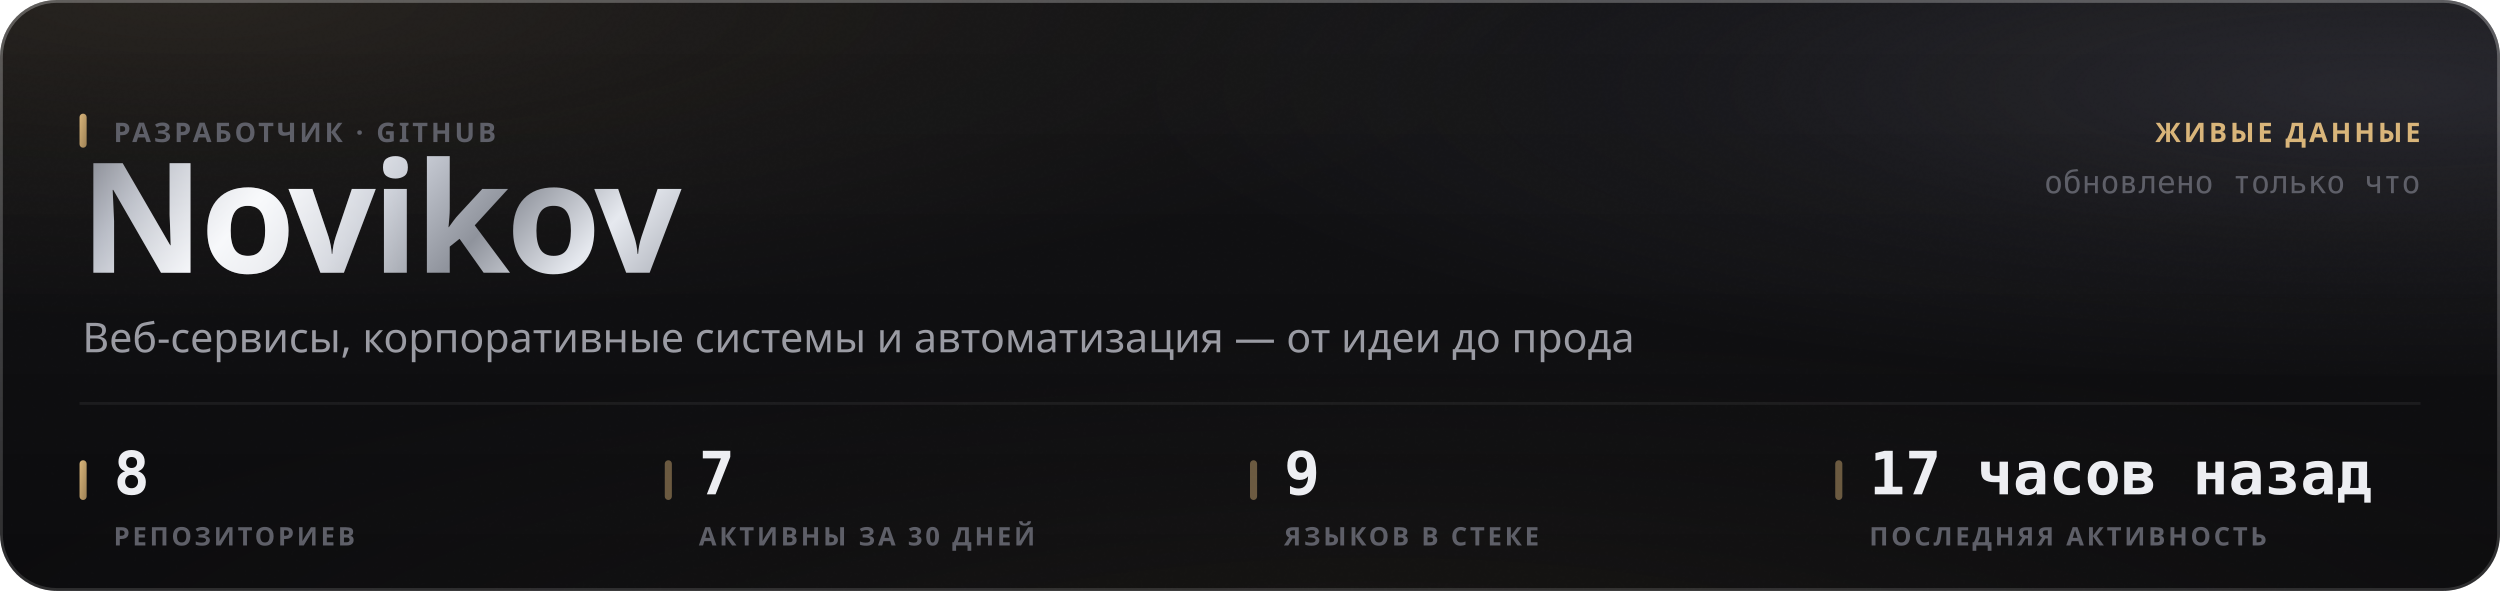
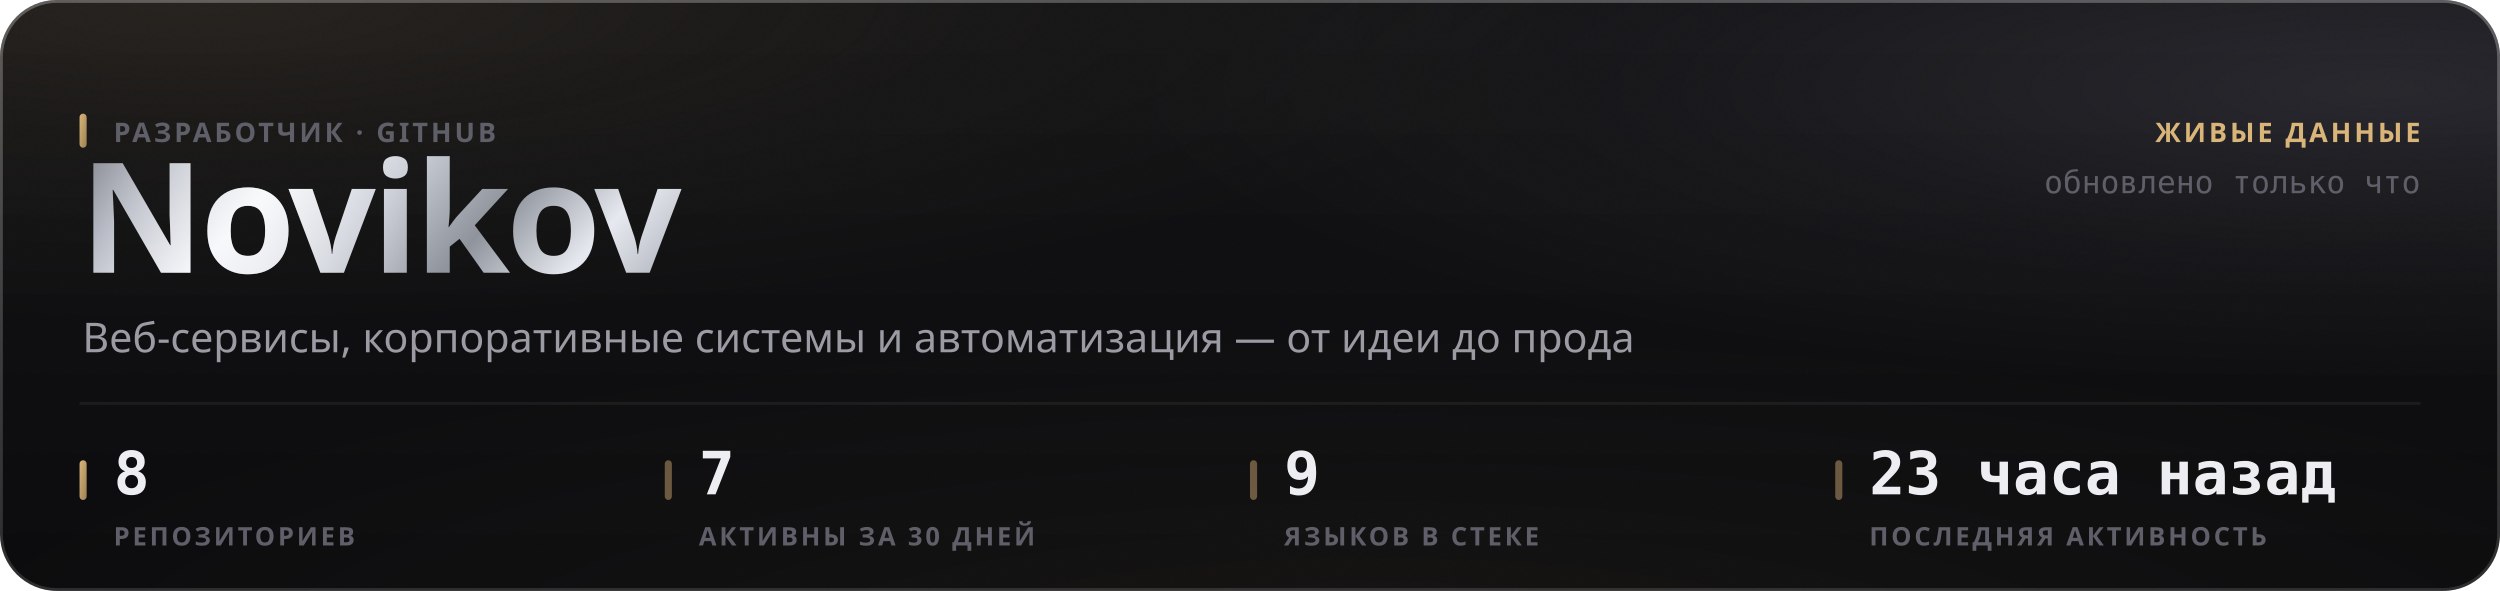
<svg xmlns="http://www.w3.org/2000/svg" width="880" height="208" viewBox="0 0 880 208" role="img">
  <style>
  text { font-family: -apple-system, BlinkMacSystemFont, 'Segoe UI', 'Noto Sans', Helvetica, Arial, sans-serif; }
  .mono { font-family: ui-monospace, 'SF Mono', 'Cascadia Mono', 'DejaVu Sans Mono', Menlo, Consolas, monospace; font-variant-numeric: tabular-nums; }
  .caps { letter-spacing: .1em; text-transform: uppercase; }

  @keyframes sheen  { from { transform: translateX(-120%); } to { transform: translateX(260%); } }
  @keyframes rise   { from { opacity: 0; transform: translateY(6px); } to { opacity: 1; transform: none; } }
  @keyframes slide  { from { opacity: 0; transform: translateX(-8px); } to { opacity: 1; transform: none; } }
  @keyframes grow   { from { transform: scaleY(0); } to { transform: scaleY(1); } }
  @keyframes widen  { from { transform: scaleX(0); } to { transform: scaleX(1); } }
  @keyframes draw   { from { stroke-dashoffset: 200; } to { stroke-dashoffset: 0; } }

  .sheen { animation: sheen 5.5s cubic-bezier(.45,0,.2,1) infinite; }
  .rise  { animation: rise .5s cubic-bezier(.16,1,.3,1) both; }
  .slide { animation: slide .42s cubic-bezier(.16,1,.3,1) both; }
  .bar   { transform-box: fill-box; transform-origin: 50% 100%;
           animation: grow .62s cubic-bezier(.16,1,.3,1) both; }
  .fill  { transform-box: fill-box; transform-origin: 0% 50%;
           animation: widen .8s cubic-bezier(.16,1,.3,1) both; }
  /* The hidden start state lives in the keyframes, never in the static rule.
     A renderer that ignores CSS animations then falls back to the FINISHED
     state — a drawn line, visible text — instead of an empty panel. */
  .spark { stroke-dasharray: 200;
           animation: draw 1.1s cubic-bezier(.16,1,.3,1) both; }

  @media (prefers-reduced-motion: reduce) {
    .sheen { animation: none; opacity: 0; }
    .rise, .slide, .bar, .fill, .spark { animation: none; opacity: 1; transform: none;
                                         stroke-dashoffset: 0; }
  }</style>
  <defs>
    <filter id="grain5" x="0" y="0" width="100%" height="100%">
      <feTurbulence type="fractalNoise" baseFrequency="0.85" numOctaves="3" stitchTiles="stitch" />
      <feColorMatrix type="saturate" values="0" />
    </filter>
    <linearGradient id="accent1" x1="0" y1="0" x2="1" y2="1">
      <stop offset="0%" stop-color="#d9b57a" />
      <stop offset="100%" stop-color="#9d8155" />
    </linearGradient>
    <radialGradient id="aurora6" cx="0.08" cy="0" r="0.55">
      <stop offset="0%" stop-color="#d9b47a" stop-opacity="0.1" />
      <stop offset="55%" stop-color="#d9b47a" stop-opacity="0.035" />
      <stop offset="100%" stop-color="#d9b47a" stop-opacity="0" />
    </radialGradient>
    <radialGradient id="aurora7" cx="0.95" cy="0.15" r="0.5">
      <stop offset="0%" stop-color="#706f83" stop-opacity="0.22" />
      <stop offset="55%" stop-color="#706f83" stop-opacity="0.077" />
      <stop offset="100%" stop-color="#706f83" stop-opacity="0" />
    </radialGradient>
    <radialGradient id="aurora8" cx="0.55" cy="1.15" r="0.6">
      <stop offset="0%" stop-color="#b39b74" stop-opacity="0.07" />
      <stop offset="55%" stop-color="#b39b74" stop-opacity="0.025" />
      <stop offset="100%" stop-color="#b39b74" stop-opacity="0" />
    </radialGradient>
    <linearGradient id="glass2" x1="0" y1="0" x2="0" y2="1">
      <stop offset="0%" stop-color="#ffffff" stop-opacity="0.036" />
      <stop offset="100%" stop-color="#ffffff" stop-opacity="0.007" />
    </linearGradient>
    <linearGradient id="rim3" x1="0" y1="0" x2="0" y2="1">
      <stop offset="0%" stop-color="#ffffff" stop-opacity="0.182" />
      <stop offset="100%" stop-color="#ffffff" stop-opacity="0.025" />
    </linearGradient>
    <linearGradient id="spec4" x1="0" y1="0" x2="1" y2="0">
      <stop offset="0%" stop-color="#ffffff" stop-opacity="0" />
      <stop offset="35%" stop-color="#ffffff" stop-opacity="0.336" />
      <stop offset="70%" stop-color="#ffffff" stop-opacity="0.118" />
      <stop offset="100%" stop-color="#ffffff" stop-opacity="0" />
    </linearGradient>
    <linearGradient id="metal9" x1="0" y1="0" x2="1" y2="0.25">
      <stop offset="0%" stop-color="#6e7078" />
      <stop offset="16.667%" stop-color="#b4b8c2" />
      <stop offset="33.333%" stop-color="#f2f4f8" />
      <stop offset="50%" stop-color="#c7cbd4" />
      <stop offset="66.667%" stop-color="#8f939c" />
      <stop offset="83.333%" stop-color="#e6e9ef" />
      <stop offset="100%" stop-color="#a7abb4" />
    </linearGradient>
    <linearGradient id="sheengrad11" x1="0" y1="0" x2="1" y2="0">
      <stop offset="0%" stop-color="#ffffff" stop-opacity="0" />
      <stop offset="50%" stop-color="#ffffff" stop-opacity="0.5" />
      <stop offset="100%" stop-color="#ffffff" stop-opacity="0" />
    </linearGradient>
    <clipPath id="wordclip10">
      <text x="28" y="96" font-size="54" font-weight="800" letter-spacing="-0.025em" font-family="-apple-system, BlinkMacSystemFont, 'Segoe UI', Helvetica, Arial, sans-serif">Novikov</text>
    </clipPath>
  </defs>
  <rect width="880" height="208" rx="20" fill="#0a0a0c" />
  <rect width="880" height="208" rx="20" fill="url(#aurora6)" />
  <rect width="880" height="208" rx="20" fill="url(#aurora7)" />
  <rect width="880" height="208" rx="20" fill="url(#aurora8)" />
  <rect width="880" height="208" rx="20" fill="url(#glass2)" />
  <rect width="880" height="208" rx="20" filter="url(#grain5)" opacity="0.085" style="mix-blend-mode:overlay" />
  <rect x=".5" y=".5" width="879" height="207" rx="19.5" fill="none" stroke="rgba(255,255,255,0.11)" />
  <rect x=".5" y=".5" width="879" height="207" rx="19.5" fill="none" stroke="url(#rim3)" />
  <path d="M20 1 H860" stroke="url(#spec4)" stroke-width="1.2" fill="none" />
  <g clip-path="url(#wordclip10)">
    <rect x="28" y="42" width="248.651" height="70.2" fill="url(#metal9)" />
    <rect class="sheen" x="28" y="42" width="124.325" height="70.2" fill="url(#sheengrad11)" />
  </g>
  <rect x="28" y="40" width="2.5" height="12" rx="1.25" fill="url(#accent1)" />
  <text x="40" y="50" font-size="9.5" font-weight="600" fill="#5e5f68" letter-spacing="0.11em">РАЗРАБОТЧИК · GITHUB</text>
  <text x="29" y="124" font-size="14.5" font-weight="400" fill="#9a9ba3">Веб-сервисы, корпоративные системы и автоматизация — от идеи до прода</text>
  <text x="852" y="50" font-size="9.5" font-weight="600" fill="#d9b57a" text-anchor="end" letter-spacing="0.11em">ЖИВЫЕ ДАННЫЕ</text>
  <text x="852" y="68" font-size="11" font-weight="400" fill="#5e5f68" text-anchor="end" class="mono">обновлено только что</text>
  <path d="M28 142 H852" stroke="rgba(255,255,255,0.06)" stroke-width="1" />
  <rect x="28" y="162" width="2.5" height="14" rx="1.25" fill="url(#accent1)" />
  <text x="40" y="174" font-size="21" font-weight="700" fill="#edeef2" class="mono rise" opacity="1">8</text>
  <text x="40" y="192" font-size="9" font-weight="600" fill="#5e5f68" letter-spacing="0.11em">РЕПОЗИТОРИЕВ</text>
  <rect x="234" y="162" width="2.5" height="14" rx="1.25" fill="rgba(217,181,122,0.45)" />
  <text x="246" y="174" font-size="21" font-weight="700" fill="#edeef2" class="mono rise" opacity="1">7</text>
  <text x="246" y="192" font-size="9" font-weight="600" fill="#5e5f68" letter-spacing="0.11em">АКТИВНЫ ЗА 30 ДНЕЙ</text>
  <rect x="440" y="162" width="2.5" height="14" rx="1.25" fill="rgba(217,181,122,0.45)" />
  <text x="452" y="174" font-size="21" font-weight="700" fill="#edeef2" class="mono rise" opacity="1">9</text>
  <text x="452" y="192" font-size="9" font-weight="600" fill="#5e5f68" letter-spacing="0.11em">ЯЗЫКОВ В СТЕКЕ</text>
  <rect x="646" y="162" width="2.5" height="14" rx="1.25" fill="rgba(217,181,122,0.45)" />
-   <text x="658" y="174" font-size="21" font-weight="700" fill="#edeef2" class="mono rise" opacity="1">17 часов назад</text>
+   <text x="658" y="174" font-size="21" font-weight="700" fill="#edeef2" class="mono rise" opacity="1">23 часа назад</text>
  <text x="658" y="192" font-size="9" font-weight="600" fill="#5e5f68" letter-spacing="0.11em">ПОСЛЕДНЯЯ АКТИВНОСТЬ</text>
</svg>
